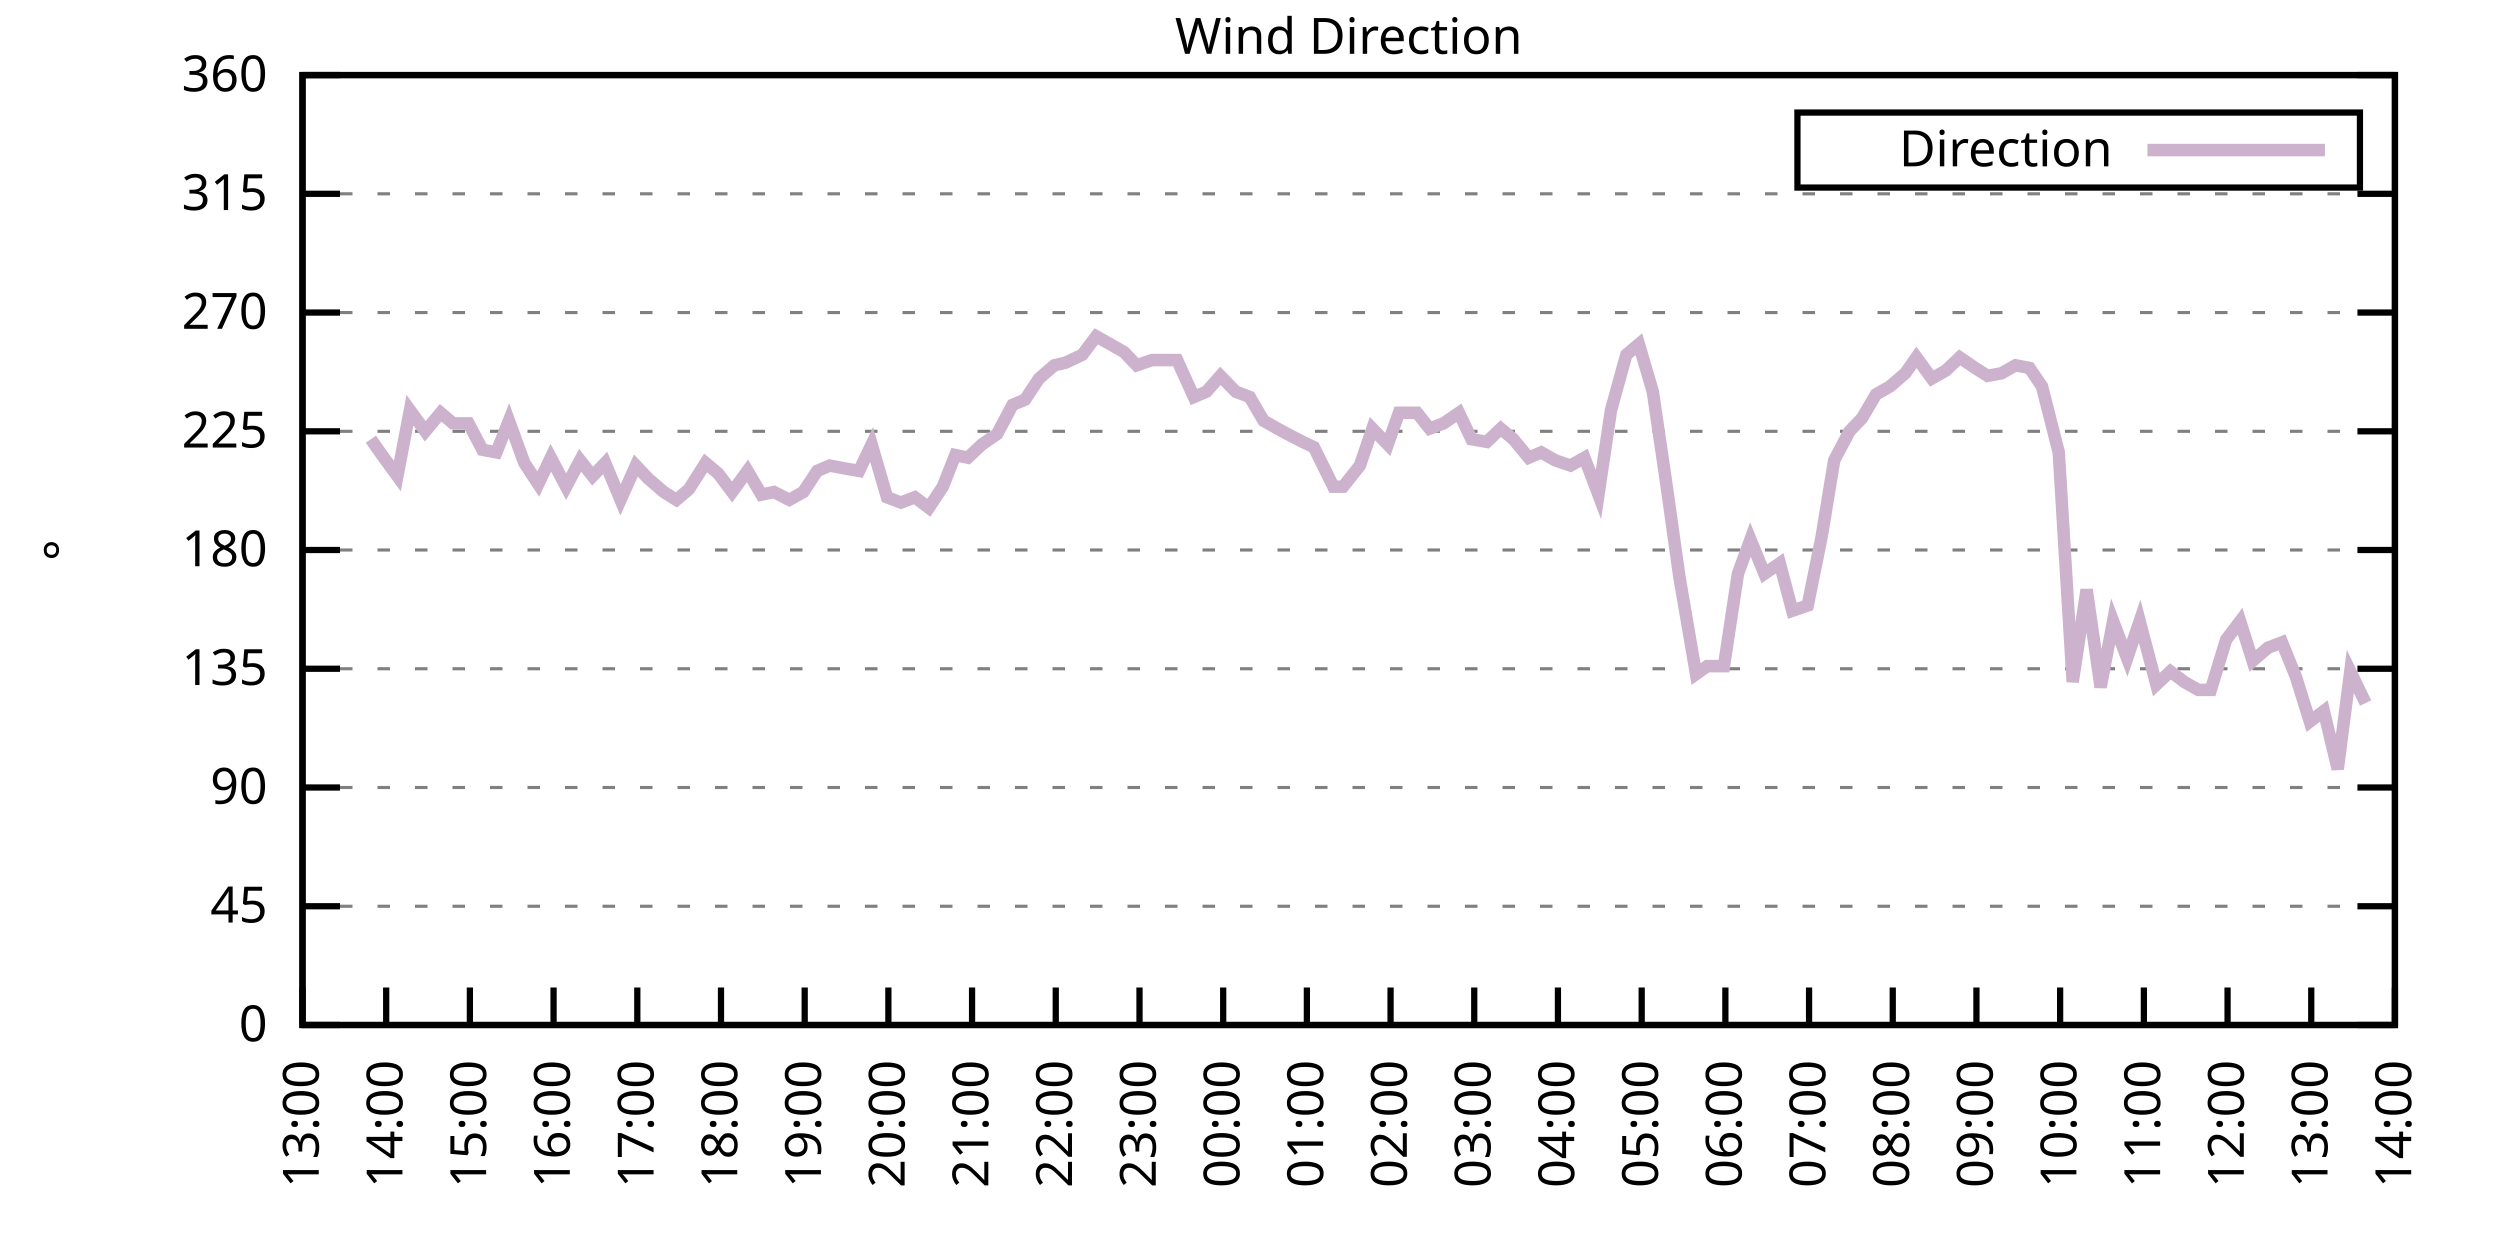
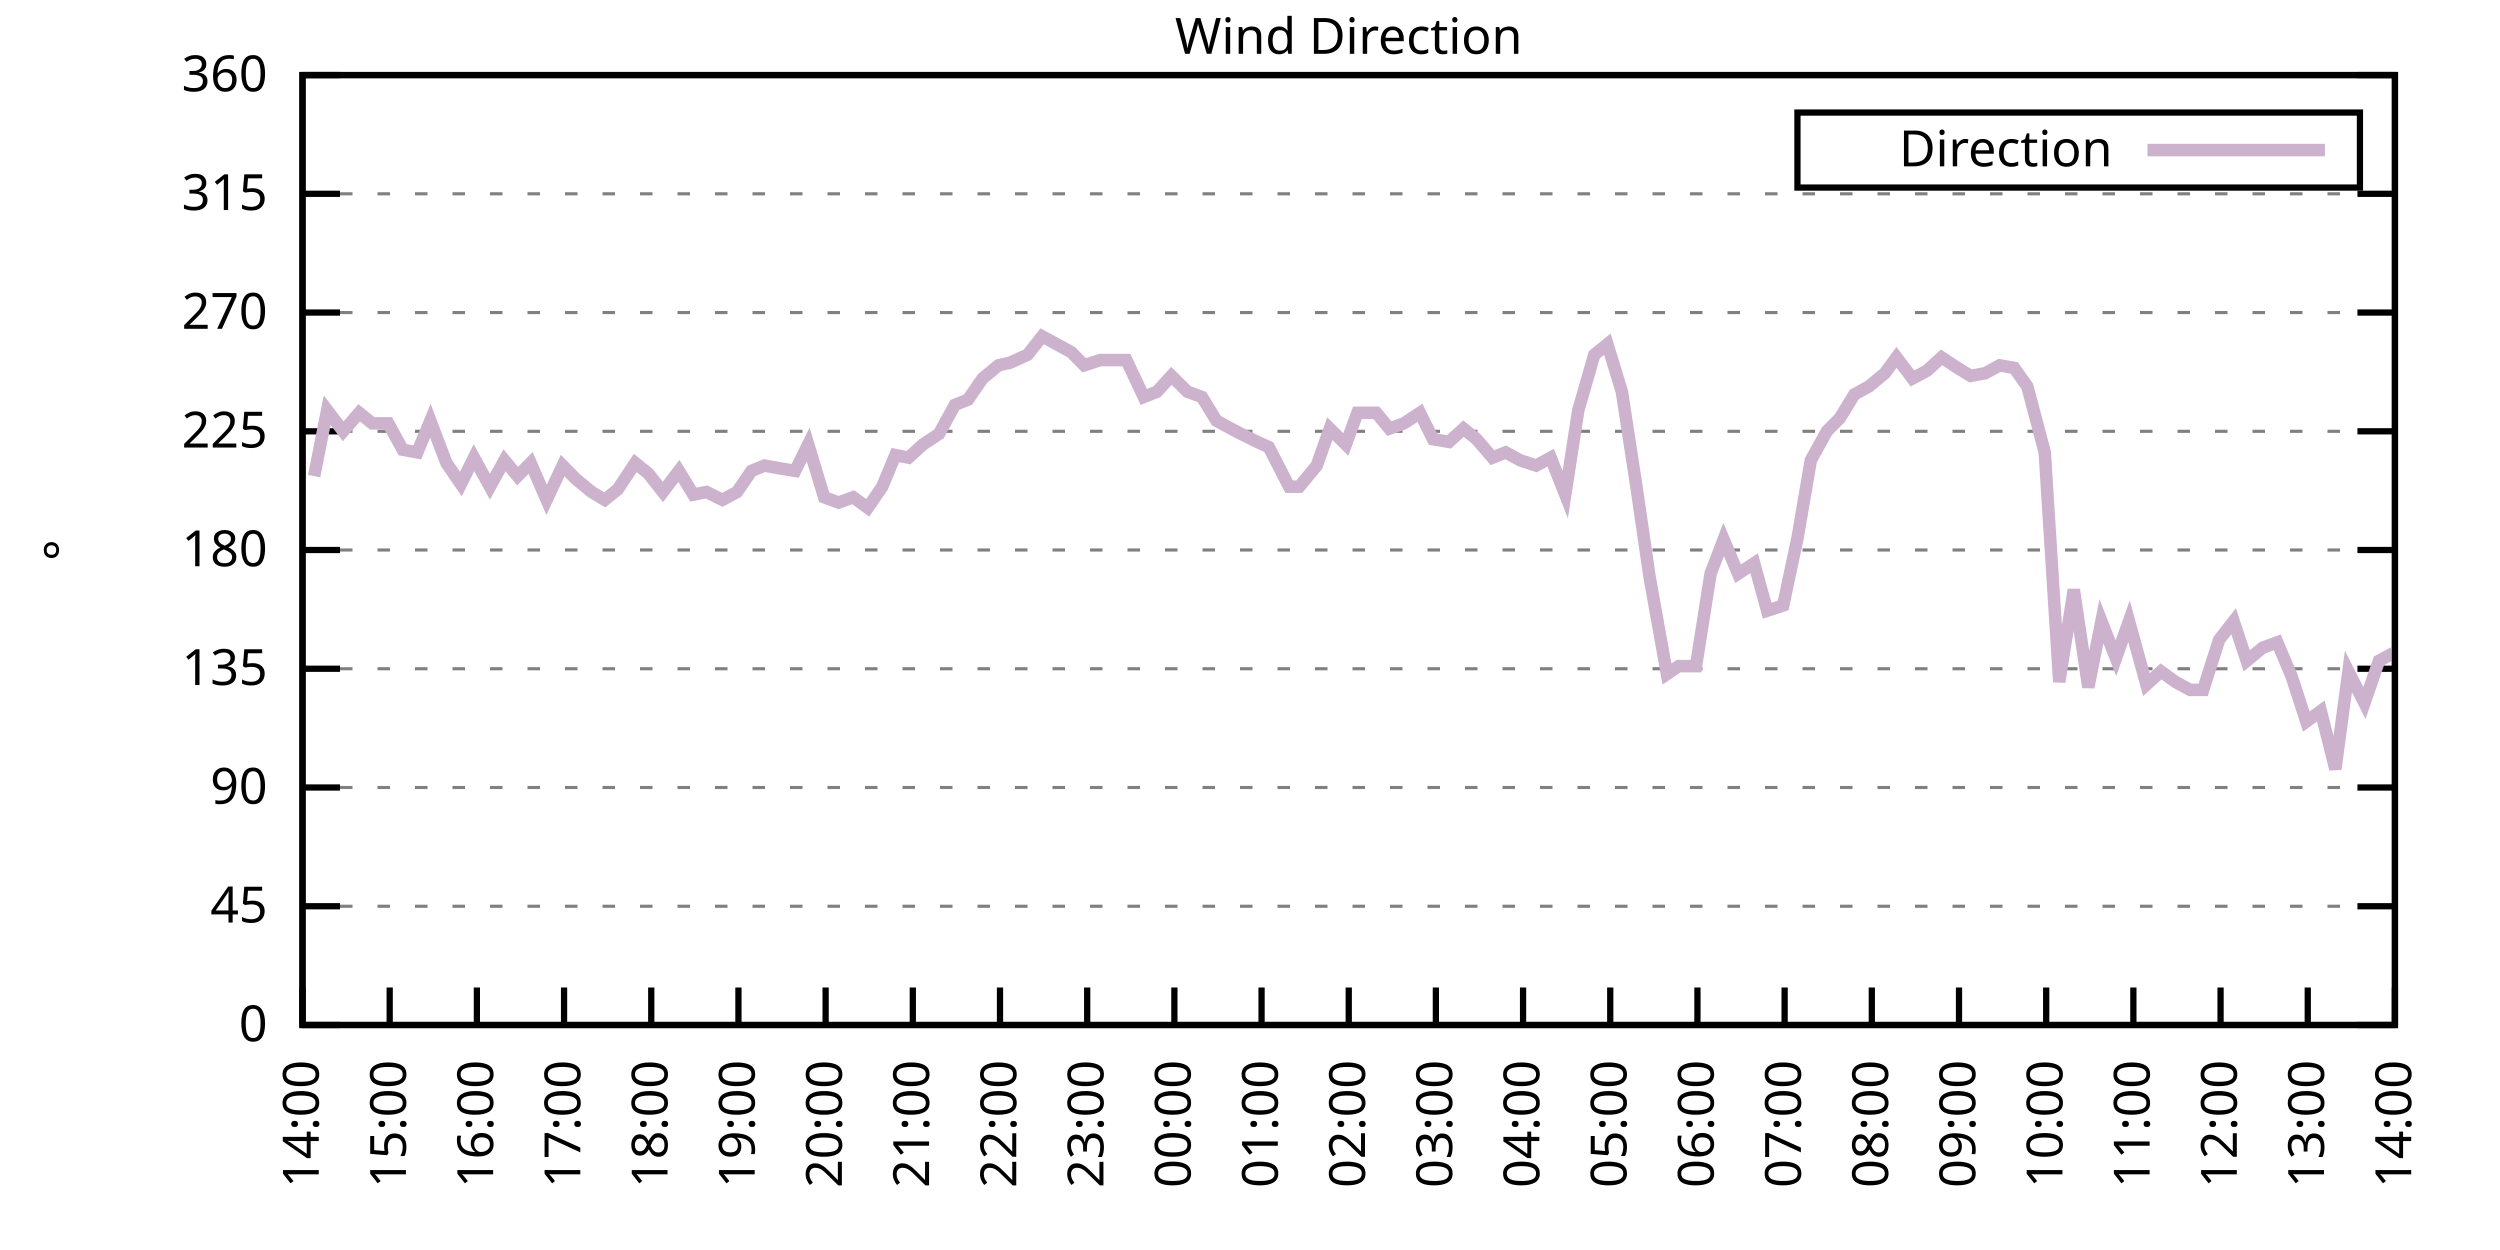
<svg xmlns="http://www.w3.org/2000/svg" xmlns:xlink="http://www.w3.org/1999/xlink" width="400" height="200" viewBox="0 0 400 200">
  <g id="gnuplot_canvas">
    <rect x="0" y="0" width="400" height="200" fill="none" />
    <defs>
      <circle id="gpDot" r="0.5" stroke-width="0.5" stroke="currentColor" />
      <path id="gpPt0" stroke-width="0.333" stroke="currentColor" d="M-1,0 h2 M0,-1 v2" />
      <path id="gpPt1" stroke-width="0.333" stroke="currentColor" d="M-1,-1 L1,1 M1,-1 L-1,1" />
      <path id="gpPt2" stroke-width="0.333" stroke="currentColor" d="M-1,0 L1,0 M0,-1 L0,1 M-1,-1 L1,1 M-1,1 L1,-1" />
      <rect id="gpPt3" stroke-width="0.333" stroke="currentColor" x="-1" y="-1" width="2" height="2" />
      <rect id="gpPt4" stroke-width="0.333" stroke="currentColor" fill="currentColor" x="-1" y="-1" width="2" height="2" />
      <circle id="gpPt5" stroke-width="0.333" stroke="currentColor" cx="0" cy="0" r="1" />
      <use xlink:href="#gpPt5" id="gpPt6" fill="currentColor" stroke="none" />
      <path id="gpPt7" stroke-width="0.333" stroke="currentColor" d="M0,-1.33 L-1.33,0.67 L1.33,0.67 z" />
      <use xlink:href="#gpPt7" id="gpPt8" fill="currentColor" stroke="none" />
      <use xlink:href="#gpPt7" id="gpPt9" stroke="currentColor" transform="rotate(180)" />
      <use xlink:href="#gpPt9" id="gpPt10" fill="currentColor" stroke="none" />
      <use xlink:href="#gpPt3" id="gpPt11" stroke="currentColor" transform="rotate(45)" />
      <use xlink:href="#gpPt11" id="gpPt12" fill="currentColor" stroke="none" />
      <path id="gpPt13" stroke-width="0.333" stroke="currentColor" d="M0,1.330 L1.265,0.411 L0.782,-1.067 L-0.782,-1.076 L-1.265,0.411 z" />
      <use xlink:href="#gpPt13" id="gpPt14" fill="currentColor" stroke="none" />
      <filter id="textbox" filterUnits="objectBoundingBox" x="0" y="0" height="1" width="1">
        <feFlood flood-color="white" flood-opacity="1" result="bgnd" />
        <feComposite in="SourceGraphic" in2="bgnd" operator="atop" />
      </filter>
      <filter id="greybox" filterUnits="objectBoundingBox" x="0" y="0" height="1" width="1">
        <feFlood flood-color="lightgrey" flood-opacity="1" result="grey" />
        <feComposite in="SourceGraphic" in2="grey" operator="atop" />
      </filter>
    </defs>
    <g fill="none" color="white" stroke="currentColor" stroke-width="1.00" stroke-linecap="butt" stroke-linejoin="miter">
</g>
    <g fill="none" color="black" stroke="currentColor" stroke-width="1.00" stroke-linecap="butt" stroke-linejoin="miter">
      <g stroke="none" shape-rendering="crispEdges">
        <polygon fill="rgb(255, 255, 255)" points="48.40,164.00 383.18,164.00 383.18,12.02 48.40,12.02 " />
      </g>
    </g>
    <g fill="none" color="black" stroke="currentColor" stroke-width="1.00" stroke-linecap="butt" stroke-linejoin="miter">
</g>
    <g fill="none" color="black" stroke="black" stroke-width="0.50" stroke-linecap="butt" stroke-linejoin="miter">
</g>
    <g fill="none" color="gray" stroke="currentColor" stroke-width="0.50" stroke-linecap="butt" stroke-linejoin="miter">
      <path stroke="gray" stroke-dasharray="2,4" class="gridline" d="M48.40,164.00 L383.19,164.00  " />
    </g>
    <g fill="none" color="gray" stroke="gray" stroke-width="1.00" stroke-linecap="butt" stroke-linejoin="miter">
</g>
    <g fill="none" color="black" stroke="currentColor" stroke-width="1.00" stroke-linecap="butt" stroke-linejoin="miter">
      <path stroke="black" d="M48.40,164.00 L54.40,164.00 M383.19,164.00 L377.19,164.00  " />
      <g transform="translate(42.80,166.60)" stroke="none" fill="black" font-family="Sans" font-size="8.00" text-anchor="end">
        <text>
          <tspan font-family="Sans"> 0</tspan>
        </text>
      </g>
    </g>
    <g fill="none" color="black" stroke="currentColor" stroke-width="1.00" stroke-linecap="butt" stroke-linejoin="miter">
</g>
    <g fill="none" color="black" stroke="black" stroke-width="0.50" stroke-linecap="butt" stroke-linejoin="miter">
</g>
    <g fill="none" color="gray" stroke="currentColor" stroke-width="0.50" stroke-linecap="butt" stroke-linejoin="miter">
      <path stroke="gray" stroke-dasharray="2,4" class="gridline" d="M48.40,145.00 L383.19,145.00  " />
    </g>
    <g fill="none" color="gray" stroke="gray" stroke-width="1.00" stroke-linecap="butt" stroke-linejoin="miter">
</g>
    <g fill="none" color="black" stroke="currentColor" stroke-width="1.00" stroke-linecap="butt" stroke-linejoin="miter">
      <path stroke="black" d="M48.40,145.00 L54.40,145.00 M383.19,145.00 L377.19,145.00  " />
      <g transform="translate(42.80,147.60)" stroke="none" fill="black" font-family="Sans" font-size="8.00" text-anchor="end">
        <text>
          <tspan font-family="Sans"> 45</tspan>
        </text>
      </g>
    </g>
    <g fill="none" color="black" stroke="currentColor" stroke-width="1.00" stroke-linecap="butt" stroke-linejoin="miter">
</g>
    <g fill="none" color="black" stroke="black" stroke-width="0.50" stroke-linecap="butt" stroke-linejoin="miter">
</g>
    <g fill="none" color="gray" stroke="currentColor" stroke-width="0.50" stroke-linecap="butt" stroke-linejoin="miter">
      <path stroke="gray" stroke-dasharray="2,4" class="gridline" d="M48.40,126.00 L383.19,126.00  " />
    </g>
    <g fill="none" color="gray" stroke="gray" stroke-width="1.00" stroke-linecap="butt" stroke-linejoin="miter">
</g>
    <g fill="none" color="black" stroke="currentColor" stroke-width="1.00" stroke-linecap="butt" stroke-linejoin="miter">
      <path stroke="black" d="M48.40,126.00 L54.40,126.00 M383.19,126.00 L377.19,126.00  " />
      <g transform="translate(42.80,128.60)" stroke="none" fill="black" font-family="Sans" font-size="8.00" text-anchor="end">
        <text>
          <tspan font-family="Sans"> 90</tspan>
        </text>
      </g>
    </g>
    <g fill="none" color="black" stroke="currentColor" stroke-width="1.00" stroke-linecap="butt" stroke-linejoin="miter">
</g>
    <g fill="none" color="black" stroke="black" stroke-width="0.50" stroke-linecap="butt" stroke-linejoin="miter">
</g>
    <g fill="none" color="gray" stroke="currentColor" stroke-width="0.50" stroke-linecap="butt" stroke-linejoin="miter">
      <path stroke="gray" stroke-dasharray="2,4" class="gridline" d="M48.40,107.00 L383.19,107.00  " />
    </g>
    <g fill="none" color="gray" stroke="gray" stroke-width="1.00" stroke-linecap="butt" stroke-linejoin="miter">
</g>
    <g fill="none" color="black" stroke="currentColor" stroke-width="1.00" stroke-linecap="butt" stroke-linejoin="miter">
      <path stroke="black" d="M48.40,107.00 L54.40,107.00 M383.19,107.00 L377.19,107.00  " />
      <g transform="translate(42.80,109.60)" stroke="none" fill="black" font-family="Sans" font-size="8.00" text-anchor="end">
        <text>
          <tspan font-family="Sans"> 135</tspan>
        </text>
      </g>
    </g>
    <g fill="none" color="black" stroke="currentColor" stroke-width="1.00" stroke-linecap="butt" stroke-linejoin="miter">
</g>
    <g fill="none" color="black" stroke="black" stroke-width="0.50" stroke-linecap="butt" stroke-linejoin="miter">
</g>
    <g fill="none" color="gray" stroke="currentColor" stroke-width="0.50" stroke-linecap="butt" stroke-linejoin="miter">
      <path stroke="gray" stroke-dasharray="2,4" class="gridline" d="M48.40,88.00 L383.19,88.00  " />
    </g>
    <g fill="none" color="gray" stroke="gray" stroke-width="1.00" stroke-linecap="butt" stroke-linejoin="miter">
</g>
    <g fill="none" color="black" stroke="currentColor" stroke-width="1.00" stroke-linecap="butt" stroke-linejoin="miter">
      <path stroke="black" d="M48.40,88.00 L54.40,88.00 M383.19,88.00 L377.19,88.00  " />
      <g transform="translate(42.80,90.60)" stroke="none" fill="black" font-family="Sans" font-size="8.00" text-anchor="end">
        <text>
          <tspan font-family="Sans"> 180</tspan>
        </text>
      </g>
    </g>
    <g fill="none" color="black" stroke="currentColor" stroke-width="1.00" stroke-linecap="butt" stroke-linejoin="miter">
</g>
    <g fill="none" color="black" stroke="black" stroke-width="0.50" stroke-linecap="butt" stroke-linejoin="miter">
</g>
    <g fill="none" color="gray" stroke="currentColor" stroke-width="0.50" stroke-linecap="butt" stroke-linejoin="miter">
      <path stroke="gray" stroke-dasharray="2,4" class="gridline" d="M48.40,69.01 L383.19,69.01  " />
    </g>
    <g fill="none" color="gray" stroke="gray" stroke-width="1.00" stroke-linecap="butt" stroke-linejoin="miter">
</g>
    <g fill="none" color="black" stroke="currentColor" stroke-width="1.00" stroke-linecap="butt" stroke-linejoin="miter">
      <path stroke="black" d="M48.40,69.01 L54.40,69.01 M383.19,69.01 L377.19,69.01  " />
      <g transform="translate(42.80,71.61)" stroke="none" fill="black" font-family="Sans" font-size="8.00" text-anchor="end">
        <text>
          <tspan font-family="Sans"> 225</tspan>
        </text>
      </g>
    </g>
    <g fill="none" color="black" stroke="currentColor" stroke-width="1.00" stroke-linecap="butt" stroke-linejoin="miter">
</g>
    <g fill="none" color="black" stroke="black" stroke-width="0.50" stroke-linecap="butt" stroke-linejoin="miter">
</g>
    <g fill="none" color="gray" stroke="currentColor" stroke-width="0.50" stroke-linecap="butt" stroke-linejoin="miter">
      <path stroke="gray" stroke-dasharray="2,4" class="gridline" d="M48.40,50.01 L383.19,50.01  " />
    </g>
    <g fill="none" color="gray" stroke="gray" stroke-width="1.00" stroke-linecap="butt" stroke-linejoin="miter">
</g>
    <g fill="none" color="black" stroke="currentColor" stroke-width="1.00" stroke-linecap="butt" stroke-linejoin="miter">
      <path stroke="black" d="M48.40,50.01 L54.40,50.01 M383.19,50.01 L377.19,50.01  " />
      <g transform="translate(42.80,52.61)" stroke="none" fill="black" font-family="Sans" font-size="8.00" text-anchor="end">
        <text>
          <tspan font-family="Sans"> 270</tspan>
        </text>
      </g>
    </g>
    <g fill="none" color="black" stroke="currentColor" stroke-width="1.00" stroke-linecap="butt" stroke-linejoin="miter">
</g>
    <g fill="none" color="black" stroke="black" stroke-width="0.50" stroke-linecap="butt" stroke-linejoin="miter">
</g>
    <g fill="none" color="gray" stroke="currentColor" stroke-width="0.50" stroke-linecap="butt" stroke-linejoin="miter">
      <path stroke="gray" stroke-dasharray="2,4" class="gridline" d="M48.40,31.01 L383.19,31.01  " />
    </g>
    <g fill="none" color="gray" stroke="gray" stroke-width="1.00" stroke-linecap="butt" stroke-linejoin="miter">
</g>
    <g fill="none" color="black" stroke="currentColor" stroke-width="1.00" stroke-linecap="butt" stroke-linejoin="miter">
      <path stroke="black" d="M48.40,31.01 L54.40,31.01 M383.19,31.01 L377.19,31.01  " />
      <g transform="translate(42.80,33.61)" stroke="none" fill="black" font-family="Sans" font-size="8.00" text-anchor="end">
        <text>
          <tspan font-family="Sans"> 315</tspan>
        </text>
      </g>
    </g>
    <g fill="none" color="black" stroke="currentColor" stroke-width="1.00" stroke-linecap="butt" stroke-linejoin="miter">
</g>
    <g fill="none" color="black" stroke="black" stroke-width="0.50" stroke-linecap="butt" stroke-linejoin="miter">
</g>
    <g fill="none" color="gray" stroke="currentColor" stroke-width="0.50" stroke-linecap="butt" stroke-linejoin="miter">
      <path stroke="gray" stroke-dasharray="2,4" class="gridline" d="M48.40,12.01 L383.19,12.01  " />
    </g>
    <g fill="none" color="gray" stroke="gray" stroke-width="1.00" stroke-linecap="butt" stroke-linejoin="miter">
</g>
    <g fill="none" color="black" stroke="currentColor" stroke-width="1.00" stroke-linecap="butt" stroke-linejoin="miter">
      <path stroke="black" d="M48.40,12.01 L54.40,12.01 M383.19,12.01 L377.19,12.01  " />
      <g transform="translate(42.80,14.61)" stroke="none" fill="black" font-family="Sans" font-size="8.00" text-anchor="end">
        <text>
          <tspan font-family="Sans"> 360</tspan>
        </text>
      </g>
    </g>
    <g fill="none" color="black" stroke="currentColor" stroke-width="1.00" stroke-linecap="butt" stroke-linejoin="miter">
      <path stroke="black" d="M48.40,164.00 L48.40,158.00  " />
      <g transform="translate(51.00,169.60) rotate(270.00)" stroke="none" fill="black" font-family="Sans" font-size="8.00" text-anchor="end">
        <text>
-           <tspan font-family="Sans">13:00</tspan>
-         </text>
-       </g>
-     </g>
-     <g fill="none" color="black" stroke="currentColor" stroke-width="1.00" stroke-linecap="butt" stroke-linejoin="miter">
-       <path stroke="black" d="M61.79,164.00 L61.79,158.00  " />
-       <g transform="translate(64.39,169.60) rotate(270.00)" stroke="none" fill="black" font-family="Sans" font-size="8.00" text-anchor="end">
-         <text>
          <tspan font-family="Sans">14:00</tspan>
        </text>
      </g>
    </g>
    <g fill="none" color="black" stroke="currentColor" stroke-width="1.00" stroke-linecap="butt" stroke-linejoin="miter">
-       <path stroke="black" d="M75.18,164.00 L75.18,158.00  " />
-       <g transform="translate(77.78,169.60) rotate(270.00)" stroke="none" fill="black" font-family="Sans" font-size="8.00" text-anchor="end">
+       <path stroke="black" d="M62.35,164.00 L62.35,158.00  " />
+       <g transform="translate(64.95,169.60) rotate(270.00)" stroke="none" fill="black" font-family="Sans" font-size="8.00" text-anchor="end">
        <text>
          <tspan font-family="Sans">15:00</tspan>
        </text>
      </g>
    </g>
    <g fill="none" color="black" stroke="currentColor" stroke-width="1.00" stroke-linecap="butt" stroke-linejoin="miter">
-       <path stroke="black" d="M88.57,164.00 L88.57,158.00  " />
-       <g transform="translate(91.17,169.60) rotate(270.00)" stroke="none" fill="black" font-family="Sans" font-size="8.00" text-anchor="end">
+       <path stroke="black" d="M76.30,164.00 L76.30,158.00  " />
+       <g transform="translate(78.90,169.60) rotate(270.00)" stroke="none" fill="black" font-family="Sans" font-size="8.00" text-anchor="end">
        <text>
          <tspan font-family="Sans">16:00</tspan>
        </text>
      </g>
    </g>
    <g fill="none" color="black" stroke="currentColor" stroke-width="1.00" stroke-linecap="butt" stroke-linejoin="miter">
-       <path stroke="black" d="M101.97,164.00 L101.97,158.00  " />
-       <g transform="translate(104.57,169.60) rotate(270.00)" stroke="none" fill="black" font-family="Sans" font-size="8.00" text-anchor="end">
+       <path stroke="black" d="M90.25,164.00 L90.25,158.00  " />
+       <g transform="translate(92.85,169.60) rotate(270.00)" stroke="none" fill="black" font-family="Sans" font-size="8.00" text-anchor="end">
        <text>
          <tspan font-family="Sans">17:00</tspan>
        </text>
      </g>
    </g>
    <g fill="none" color="black" stroke="currentColor" stroke-width="1.00" stroke-linecap="butt" stroke-linejoin="miter">
-       <path stroke="black" d="M115.36,164.00 L115.36,158.00  " />
-       <g transform="translate(117.96,169.60) rotate(270.00)" stroke="none" fill="black" font-family="Sans" font-size="8.00" text-anchor="end">
+       <path stroke="black" d="M104.20,164.00 L104.20,158.00  " />
+       <g transform="translate(106.80,169.60) rotate(270.00)" stroke="none" fill="black" font-family="Sans" font-size="8.00" text-anchor="end">
        <text>
          <tspan font-family="Sans">18:00</tspan>
        </text>
      </g>
    </g>
    <g fill="none" color="black" stroke="currentColor" stroke-width="1.00" stroke-linecap="butt" stroke-linejoin="miter">
-       <path stroke="black" d="M128.75,164.00 L128.75,158.00  " />
-       <g transform="translate(131.35,169.60) rotate(270.00)" stroke="none" fill="black" font-family="Sans" font-size="8.00" text-anchor="end">
+       <path stroke="black" d="M118.15,164.00 L118.15,158.00  " />
+       <g transform="translate(120.75,169.60) rotate(270.00)" stroke="none" fill="black" font-family="Sans" font-size="8.00" text-anchor="end">
        <text>
          <tspan font-family="Sans">19:00</tspan>
        </text>
      </g>
    </g>
    <g fill="none" color="black" stroke="currentColor" stroke-width="1.00" stroke-linecap="butt" stroke-linejoin="miter">
-       <path stroke="black" d="M142.14,164.00 L142.14,158.00  " />
-       <g transform="translate(144.74,169.60) rotate(270.00)" stroke="none" fill="black" font-family="Sans" font-size="8.00" text-anchor="end">
+       <path stroke="black" d="M132.10,164.00 L132.10,158.00  " />
+       <g transform="translate(134.70,169.60) rotate(270.00)" stroke="none" fill="black" font-family="Sans" font-size="8.00" text-anchor="end">
        <text>
          <tspan font-family="Sans">20:00</tspan>
        </text>
      </g>
    </g>
    <g fill="none" color="black" stroke="currentColor" stroke-width="1.00" stroke-linecap="butt" stroke-linejoin="miter">
-       <path stroke="black" d="M155.53,164.00 L155.53,158.00  " />
-       <g transform="translate(158.13,169.60) rotate(270.00)" stroke="none" fill="black" font-family="Sans" font-size="8.00" text-anchor="end">
+       <path stroke="black" d="M146.05,164.00 L146.05,158.00  " />
+       <g transform="translate(148.65,169.60) rotate(270.00)" stroke="none" fill="black" font-family="Sans" font-size="8.00" text-anchor="end">
        <text>
          <tspan font-family="Sans">21:00</tspan>
        </text>
      </g>
    </g>
    <g fill="none" color="black" stroke="currentColor" stroke-width="1.00" stroke-linecap="butt" stroke-linejoin="miter">
-       <path stroke="black" d="M168.92,164.00 L168.92,158.00  " />
-       <g transform="translate(171.52,169.60) rotate(270.00)" stroke="none" fill="black" font-family="Sans" font-size="8.00" text-anchor="end">
+       <path stroke="black" d="M160.00,164.00 L160.00,158.00  " />
+       <g transform="translate(162.60,169.60) rotate(270.00)" stroke="none" fill="black" font-family="Sans" font-size="8.00" text-anchor="end">
        <text>
          <tspan font-family="Sans">22:00</tspan>
        </text>
      </g>
    </g>
    <g fill="none" color="black" stroke="currentColor" stroke-width="1.00" stroke-linecap="butt" stroke-linejoin="miter">
-       <path stroke="black" d="M182.32,164.00 L182.32,158.00  " />
-       <g transform="translate(184.92,169.60) rotate(270.00)" stroke="none" fill="black" font-family="Sans" font-size="8.00" text-anchor="end">
+       <path stroke="black" d="M173.95,164.00 L173.95,158.00  " />
+       <g transform="translate(176.55,169.60) rotate(270.00)" stroke="none" fill="black" font-family="Sans" font-size="8.00" text-anchor="end">
        <text>
          <tspan font-family="Sans">23:00</tspan>
        </text>
      </g>
    </g>
    <g fill="none" color="black" stroke="currentColor" stroke-width="1.00" stroke-linecap="butt" stroke-linejoin="miter">
-       <path stroke="black" d="M195.71,164.00 L195.71,158.00  " />
-       <g transform="translate(198.31,169.60) rotate(270.00)" stroke="none" fill="black" font-family="Sans" font-size="8.00" text-anchor="end">
+       <path stroke="black" d="M187.90,164.00 L187.90,158.00  " />
+       <g transform="translate(190.50,169.60) rotate(270.00)" stroke="none" fill="black" font-family="Sans" font-size="8.00" text-anchor="end">
        <text>
          <tspan font-family="Sans">00:00</tspan>
        </text>
      </g>
    </g>
    <g fill="none" color="black" stroke="currentColor" stroke-width="1.00" stroke-linecap="butt" stroke-linejoin="miter">
-       <path stroke="black" d="M209.10,164.00 L209.10,158.00  " />
-       <g transform="translate(211.70,169.60) rotate(270.00)" stroke="none" fill="black" font-family="Sans" font-size="8.00" text-anchor="end">
+       <path stroke="black" d="M201.85,164.00 L201.85,158.00  " />
+       <g transform="translate(204.45,169.60) rotate(270.00)" stroke="none" fill="black" font-family="Sans" font-size="8.00" text-anchor="end">
        <text>
          <tspan font-family="Sans">01:00</tspan>
        </text>
      </g>
    </g>
    <g fill="none" color="black" stroke="currentColor" stroke-width="1.00" stroke-linecap="butt" stroke-linejoin="miter">
-       <path stroke="black" d="M222.49,164.00 L222.49,158.00  " />
-       <g transform="translate(225.09,169.60) rotate(270.00)" stroke="none" fill="black" font-family="Sans" font-size="8.00" text-anchor="end">
+       <path stroke="black" d="M215.80,164.00 L215.80,158.00  " />
+       <g transform="translate(218.40,169.60) rotate(270.00)" stroke="none" fill="black" font-family="Sans" font-size="8.00" text-anchor="end">
        <text>
          <tspan font-family="Sans">02:00</tspan>
        </text>
      </g>
    </g>
    <g fill="none" color="black" stroke="currentColor" stroke-width="1.00" stroke-linecap="butt" stroke-linejoin="miter">
-       <path stroke="black" d="M235.88,164.00 L235.88,158.00  " />
-       <g transform="translate(238.48,169.60) rotate(270.00)" stroke="none" fill="black" font-family="Sans" font-size="8.00" text-anchor="end">
+       <path stroke="black" d="M229.74,164.00 L229.74,158.00  " />
+       <g transform="translate(232.34,169.60) rotate(270.00)" stroke="none" fill="black" font-family="Sans" font-size="8.00" text-anchor="end">
        <text>
          <tspan font-family="Sans">03:00</tspan>
        </text>
      </g>
    </g>
    <g fill="none" color="black" stroke="currentColor" stroke-width="1.00" stroke-linecap="butt" stroke-linejoin="miter">
-       <path stroke="black" d="M249.27,164.00 L249.27,158.00  " />
-       <g transform="translate(251.87,169.60) rotate(270.00)" stroke="none" fill="black" font-family="Sans" font-size="8.00" text-anchor="end">
+       <path stroke="black" d="M243.69,164.00 L243.69,158.00  " />
+       <g transform="translate(246.29,169.60) rotate(270.00)" stroke="none" fill="black" font-family="Sans" font-size="8.00" text-anchor="end">
        <text>
          <tspan font-family="Sans">04:00</tspan>
        </text>
      </g>
    </g>
    <g fill="none" color="black" stroke="currentColor" stroke-width="1.00" stroke-linecap="butt" stroke-linejoin="miter">
-       <path stroke="black" d="M262.67,164.00 L262.67,158.00  " />
-       <g transform="translate(265.27,169.60) rotate(270.00)" stroke="none" fill="black" font-family="Sans" font-size="8.00" text-anchor="end">
+       <path stroke="black" d="M257.64,164.00 L257.64,158.00  " />
+       <g transform="translate(260.24,169.60) rotate(270.00)" stroke="none" fill="black" font-family="Sans" font-size="8.00" text-anchor="end">
        <text>
          <tspan font-family="Sans">05:00</tspan>
        </text>
      </g>
    </g>
    <g fill="none" color="black" stroke="currentColor" stroke-width="1.00" stroke-linecap="butt" stroke-linejoin="miter">
-       <path stroke="black" d="M276.06,164.00 L276.06,158.00  " />
-       <g transform="translate(278.66,169.60) rotate(270.00)" stroke="none" fill="black" font-family="Sans" font-size="8.00" text-anchor="end">
+       <path stroke="black" d="M271.59,164.00 L271.59,158.00  " />
+       <g transform="translate(274.19,169.60) rotate(270.00)" stroke="none" fill="black" font-family="Sans" font-size="8.00" text-anchor="end">
        <text>
          <tspan font-family="Sans">06:00</tspan>
        </text>
      </g>
    </g>
    <g fill="none" color="black" stroke="currentColor" stroke-width="1.00" stroke-linecap="butt" stroke-linejoin="miter">
-       <path stroke="black" d="M289.45,164.00 L289.45,158.00  " />
-       <g transform="translate(292.05,169.60) rotate(270.00)" stroke="none" fill="black" font-family="Sans" font-size="8.00" text-anchor="end">
+       <path stroke="black" d="M285.54,164.00 L285.54,158.00  " />
+       <g transform="translate(288.14,169.60) rotate(270.00)" stroke="none" fill="black" font-family="Sans" font-size="8.00" text-anchor="end">
        <text>
          <tspan font-family="Sans">07:00</tspan>
        </text>
      </g>
    </g>
    <g fill="none" color="black" stroke="currentColor" stroke-width="1.00" stroke-linecap="butt" stroke-linejoin="miter">
-       <path stroke="black" d="M302.84,164.00 L302.84,158.00  " />
-       <g transform="translate(305.44,169.60) rotate(270.00)" stroke="none" fill="black" font-family="Sans" font-size="8.00" text-anchor="end">
+       <path stroke="black" d="M299.49,164.00 L299.49,158.00  " />
+       <g transform="translate(302.09,169.60) rotate(270.00)" stroke="none" fill="black" font-family="Sans" font-size="8.00" text-anchor="end">
        <text>
          <tspan font-family="Sans">08:00</tspan>
        </text>
      </g>
    </g>
    <g fill="none" color="black" stroke="currentColor" stroke-width="1.00" stroke-linecap="butt" stroke-linejoin="miter">
-       <path stroke="black" d="M316.23,164.00 L316.23,158.00  " />
-       <g transform="translate(318.83,169.60) rotate(270.00)" stroke="none" fill="black" font-family="Sans" font-size="8.00" text-anchor="end">
+       <path stroke="black" d="M313.44,164.00 L313.44,158.00  " />
+       <g transform="translate(316.04,169.60) rotate(270.00)" stroke="none" fill="black" font-family="Sans" font-size="8.00" text-anchor="end">
        <text>
          <tspan font-family="Sans">09:00</tspan>
        </text>
      </g>
    </g>
    <g fill="none" color="black" stroke="currentColor" stroke-width="1.00" stroke-linecap="butt" stroke-linejoin="miter">
-       <path stroke="black" d="M329.62,164.00 L329.62,158.00  " />
-       <g transform="translate(332.22,169.60) rotate(270.00)" stroke="none" fill="black" font-family="Sans" font-size="8.00" text-anchor="end">
+       <path stroke="black" d="M327.39,164.00 L327.39,158.00  " />
+       <g transform="translate(329.99,169.60) rotate(270.00)" stroke="none" fill="black" font-family="Sans" font-size="8.00" text-anchor="end">
        <text>
          <tspan font-family="Sans">10:00</tspan>
        </text>
      </g>
    </g>
    <g fill="none" color="black" stroke="currentColor" stroke-width="1.00" stroke-linecap="butt" stroke-linejoin="miter">
-       <path stroke="black" d="M343.02,164.00 L343.02,158.00  " />
-       <g transform="translate(345.62,169.60) rotate(270.00)" stroke="none" fill="black" font-family="Sans" font-size="8.00" text-anchor="end">
+       <path stroke="black" d="M341.34,164.00 L341.34,158.00  " />
+       <g transform="translate(343.94,169.60) rotate(270.00)" stroke="none" fill="black" font-family="Sans" font-size="8.00" text-anchor="end">
        <text>
          <tspan font-family="Sans">11:00</tspan>
        </text>
      </g>
    </g>
    <g fill="none" color="black" stroke="currentColor" stroke-width="1.00" stroke-linecap="butt" stroke-linejoin="miter">
-       <path stroke="black" d="M356.41,164.00 L356.41,158.00  " />
-       <g transform="translate(359.01,169.60) rotate(270.00)" stroke="none" fill="black" font-family="Sans" font-size="8.00" text-anchor="end">
+       <path stroke="black" d="M355.29,164.00 L355.29,158.00  " />
+       <g transform="translate(357.89,169.60) rotate(270.00)" stroke="none" fill="black" font-family="Sans" font-size="8.00" text-anchor="end">
        <text>
          <tspan font-family="Sans">12:00</tspan>
        </text>
      </g>
    </g>
    <g fill="none" color="black" stroke="currentColor" stroke-width="1.00" stroke-linecap="butt" stroke-linejoin="miter">
-       <path stroke="black" d="M369.80,164.00 L369.80,158.00  " />
-       <g transform="translate(372.40,169.60) rotate(270.00)" stroke="none" fill="black" font-family="Sans" font-size="8.00" text-anchor="end">
+       <path stroke="black" d="M369.24,164.00 L369.24,158.00  " />
+       <g transform="translate(371.84,169.60) rotate(270.00)" stroke="none" fill="black" font-family="Sans" font-size="8.00" text-anchor="end">
        <text>
          <tspan font-family="Sans">13:00</tspan>
        </text>
      </g>
    </g>
    <g fill="none" color="black" stroke="currentColor" stroke-width="1.00" stroke-linecap="butt" stroke-linejoin="miter">
      <path stroke="black" d="M383.19,164.00 L383.19,158.00  " />
      <g transform="translate(385.79,169.60) rotate(270.00)" stroke="none" fill="black" font-family="Sans" font-size="8.00" text-anchor="end">
        <text>
          <tspan font-family="Sans">14:00</tspan>
        </text>
      </g>
    </g>
    <g fill="none" color="black" stroke="currentColor" stroke-width="1.00" stroke-linecap="butt" stroke-linejoin="miter">
</g>
    <g fill="none" color="black" stroke="currentColor" stroke-width="1.00" stroke-linecap="butt" stroke-linejoin="miter">
      <path stroke="black" d="M48.40,12.01 L48.40,164.00 L383.19,164.00 L383.19,12.01 L48.40,12.01 Z  " />
    </g>
    <g fill="none" color="black" stroke="currentColor" stroke-width="1.00" stroke-linecap="butt" stroke-linejoin="miter">
</g>
    <g fill="none" color="black" stroke="currentColor" stroke-width="1.00" stroke-linecap="butt" stroke-linejoin="miter">
      <path stroke="black" d="M287.59,30.01 L287.59,18.01 L377.59,18.01 L377.59,30.01 L287.59,30.01 Z  " />
    </g>
    <g id="Wind_direction_plot_1">
      <g fill="none" color="white" stroke="black" stroke-width="2.00" stroke-linecap="butt" stroke-linejoin="miter">
</g>
      <g fill="none" color="black" stroke="currentColor" stroke-width="2.00" stroke-linecap="butt" stroke-linejoin="miter">
        <g transform="translate(337.99,26.61)" stroke="none" fill="black" font-family="Sans" font-size="8.00" text-anchor="end">
          <text>
            <tspan font-family="Sans">Direction</tspan>
          </text>
        </g>
      </g>
      <g fill="none" color="black" stroke="currentColor" stroke-width="2.00" stroke-linecap="butt" stroke-linejoin="miter">
-         <path stroke="rgb(204, 178, 204)" d="M343.59,24.01 L371.99,24.01 M59.34,70.27 L61.12,72.81 L63.58,76.18 L65.59,65.63 L68.04,69.01 L70.50,66.05   L72.50,67.74 L74.96,67.74 L77.19,71.96 L79.42,72.38 L81.43,67.32 L83.89,74.07 L86.12,77.45 L88.13,73.23   L90.58,77.87 L92.82,73.65 L94.82,76.18 L96.83,74.07 L99.29,79.98 L101.74,74.49 L103.75,76.61 L106.21,78.72   L108.22,79.98 L110.22,78.29 L112.90,74.07 L114.91,75.76 L117.14,78.72 L119.60,75.34 L121.83,79.14 L123.84,78.72   L126.29,79.98 L128.53,78.72 L130.76,75.34 L132.77,74.49 L135.00,74.92 L137.45,75.34 L139.46,71.12 L141.92,79.56   L144.15,80.41 L146.38,79.56 L148.61,81.25 L150.85,77.87 L152.85,72.81 L154.86,73.23 L157.10,71.12 L159.55,69.43   L162.01,64.78 L164.01,63.94 L166.25,60.56 L168.70,58.45 L170.49,58.03 L173.17,56.76 L175.40,53.81 L177.63,55.07   L179.86,56.34 L181.87,58.45 L184.32,57.61 L186.33,57.61 L188.34,57.61 L191.02,63.52 L193.03,62.67 L195.26,60.14   L197.72,62.67 L199.95,63.52 L202.18,67.32 L204.41,68.58 L205.97,69.43 L208.43,70.70 L210.22,71.54 L213.34,77.87   L214.90,77.87 L217.58,74.49 L219.59,68.58 L222.04,71.12 L223.83,66.05 L226.73,66.05 L228.74,68.58 L230.97,67.74   L233.43,66.05 L235.44,70.27 L237.89,70.70 L240.12,68.58 L242.13,70.27 L244.59,73.23 L246.60,72.38 L248.83,73.65   L251.28,74.49 L253.51,73.23 L255.75,79.14 L257.76,65.63 L260.21,56.76 L262.22,55.07 L264.45,62.67 L266.68,77.87   L268.69,92.23 L271.37,107.85 L273.16,106.58 L275.83,106.58 L278.07,91.80 L280.07,86.32 L282.31,91.80 L284.76,90.12   L286.77,97.72 L289.23,96.87 L291.46,85.89 L293.47,73.65 L295.92,69.01 L297.93,66.90 L300.16,63.10 L302.39,61.83   L304.85,59.72 L306.63,57.18 L309.09,60.56 L311.32,59.30 L313.55,57.18 L316.01,58.87 L318.02,60.14 L320.25,59.72   L322.48,58.45 L324.71,58.87 L326.72,61.83 L329.40,72.38 L331.63,109.11 L333.86,94.34 L336.10,109.96 L338.10,99.40   L340.34,105.31 L342.35,99.40 L345.02,109.54 L347.26,107.43 L349.49,109.11 L351.72,110.38 L353.73,110.38 L356.18,102.36   L358.42,99.40 L360.42,105.74 L362.88,103.63 L365.11,102.78 L367.34,108.27 L369.58,115.45 L371.81,113.76 L374.04,123.05   L376.05,107.43 L378.50,112.49  " />
+         <path stroke="rgb(204, 178, 204)" d="M343.59,24.01 L371.99,24.01 M50.26,76.18 L52.35,65.63 L54.91,69.01 L57.47,66.05 L59.56,67.74 L62.12,67.74   L64.44,71.96 L66.77,72.38 L68.86,67.32 L71.42,74.07 L73.74,77.45 L75.83,73.23 L78.39,77.87 L80.72,73.65   L82.81,76.18 L84.90,74.07 L87.46,79.98 L90.02,74.49 L92.11,76.61 L94.67,78.72 L96.76,79.98 L98.85,78.29   L101.64,74.07 L103.73,75.76 L106.06,78.72 L108.62,75.34 L110.94,79.14 L113.03,78.72 L115.59,79.98 L117.92,78.72   L120.24,75.34 L122.33,74.49 L124.66,74.92 L127.22,75.34 L129.31,71.12 L131.87,79.56 L134.19,80.41 L136.51,79.56   L138.84,81.25 L141.16,77.87 L143.26,72.81 L145.35,73.23 L147.67,71.12 L150.23,69.43 L152.79,64.78 L154.88,63.94   L157.21,60.56 L159.76,58.45 L161.62,58.03 L164.41,56.76 L166.74,53.81 L169.06,55.07 L171.39,56.34 L173.48,58.45   L176.04,57.61 L178.13,57.61 L180.22,57.61 L183.01,63.52 L185.11,62.67 L187.43,60.14 L189.99,62.67 L192.31,63.52   L194.64,67.32 L196.96,68.58 L198.59,69.43 L201.15,70.70 L203.01,71.54 L206.26,77.87 L207.89,77.87 L210.68,74.49   L212.77,68.58 L215.33,71.12 L217.19,66.05 L220.21,66.05 L222.30,68.58 L224.63,67.74 L227.19,66.05 L229.28,70.27   L231.84,70.70 L234.16,68.58 L236.25,70.27 L238.81,73.23 L240.90,72.38 L243.23,73.65 L245.79,74.49 L248.11,73.23   L250.44,79.14 L252.53,65.63 L255.09,56.76 L257.18,55.07 L259.50,62.67 L261.83,77.87 L263.92,92.23 L266.71,107.85   L268.57,106.58 L271.36,106.58 L273.69,91.80 L275.78,86.32 L278.10,91.80 L280.66,90.12 L282.75,97.72 L285.31,96.87   L287.64,85.89 L289.73,73.65 L292.29,69.01 L294.38,66.90 L296.70,63.10 L299.03,61.83 L301.58,59.72 L303.44,57.18   L306.00,60.56 L308.33,59.30 L310.65,57.18 L313.21,58.87 L315.30,60.14 L317.63,59.72 L319.95,58.45 L322.28,58.87   L324.37,61.83 L327.16,72.38 L329.48,109.11 L331.81,94.34 L334.13,109.96 L336.23,99.40 L338.55,105.31 L340.64,99.40   L343.43,109.54 L345.76,107.43 L348.08,109.11 L350.41,110.38 L352.50,110.38 L355.06,102.36 L357.38,99.40 L359.48,105.74   L362.03,103.63 L364.36,102.78 L366.68,108.27 L369.01,115.45 L371.33,113.76 L373.66,123.05 L375.75,107.43 L378.31,112.49   L380.63,105.74 L382.96,104.47  " />
      </g>
    </g>
    <g fill="none" color="black" stroke="currentColor" stroke-width="2.00" stroke-linecap="butt" stroke-linejoin="miter">
</g>
    <g fill="none" color="black" stroke="black" stroke-width="1.00" stroke-linecap="butt" stroke-linejoin="miter">
</g>
    <g fill="none" color="black" stroke="currentColor" stroke-width="1.00" stroke-linecap="butt" stroke-linejoin="miter">
      <path stroke="black" d="M48.40,12.01 L48.40,164.00 L383.19,164.00 L383.19,12.01 L48.40,12.01 Z  " />
      <g transform="translate(12.80,88.01) rotate(270.00)" stroke="none" fill="black" font-family="Sans" font-size="8.00" text-anchor="middle">
        <text>
          <tspan font-family="Sans">°</tspan>
        </text>
      </g>
    </g>
    <g fill="none" color="black" stroke="currentColor" stroke-width="1.00" stroke-linecap="butt" stroke-linejoin="miter">
</g>
    <g fill="none" color="black" stroke="currentColor" stroke-width="1.00" stroke-linecap="butt" stroke-linejoin="miter">
      <g transform="translate(215.79,8.61)" stroke="none" fill="black" font-family="Sans" font-size="8.00" text-anchor="middle">
        <text>
          <tspan font-family="Sans">Wind Direction</tspan>
        </text>
      </g>
    </g>
    <g fill="none" color="black" stroke="currentColor" stroke-width="1.00" stroke-linecap="butt" stroke-linejoin="miter">
</g>
  </g>
</svg>
